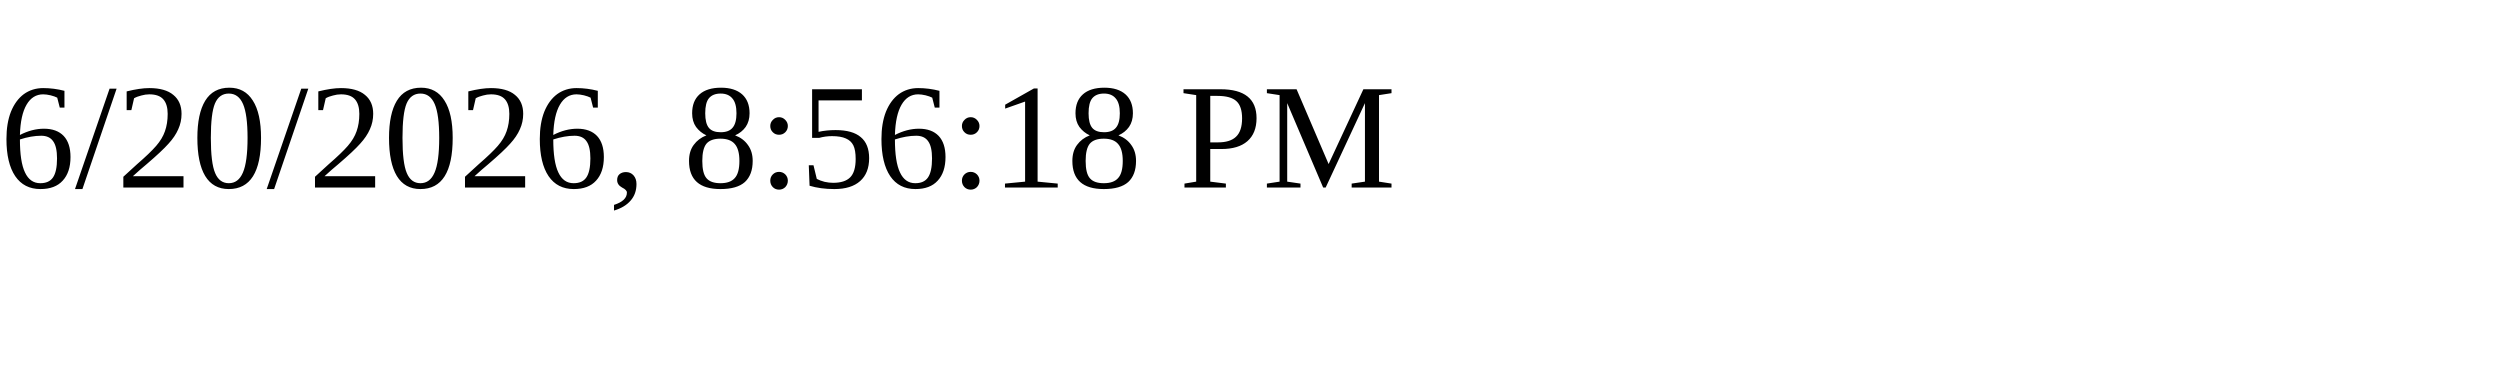
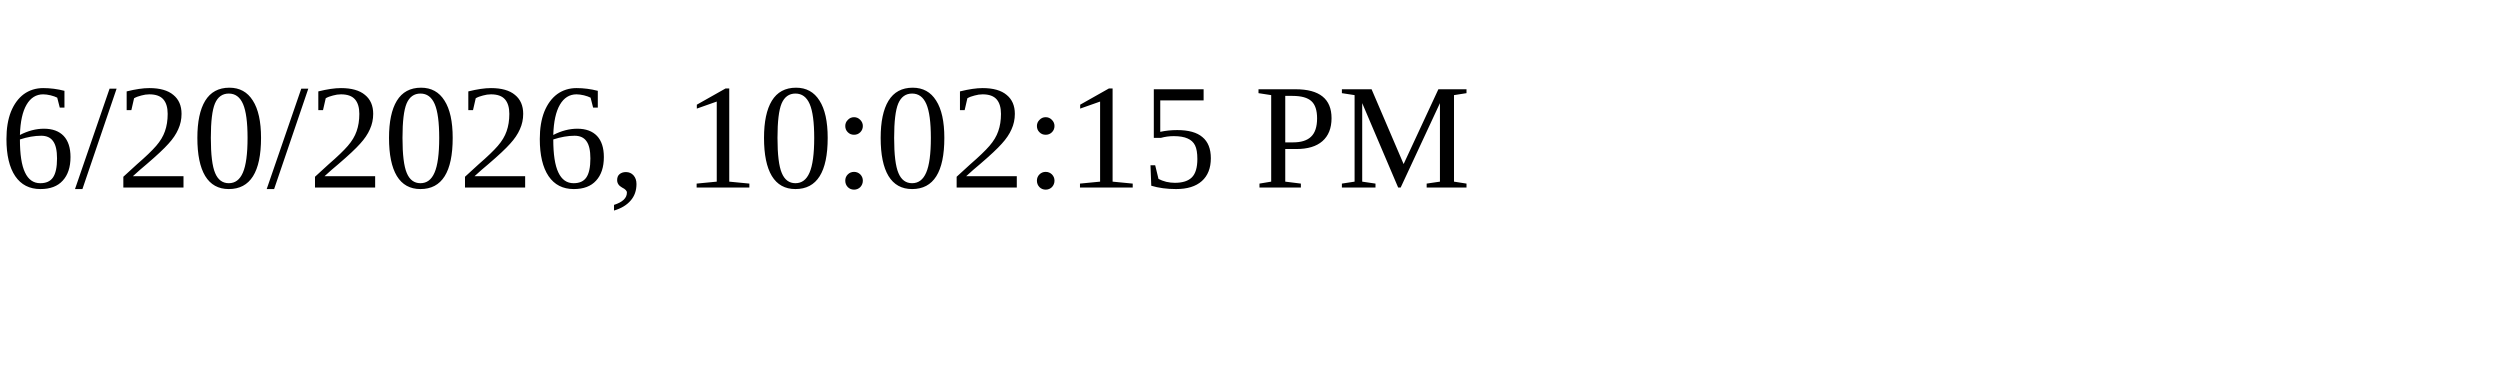
<svg xmlns="http://www.w3.org/2000/svg" height="30" width="200">
-   <text x="0" y="15">6/20/2026, 8:56:18 PM</text>
+   <text x="0" y="15">6/20/2026, 10:02:15 PM</text>
</svg>
